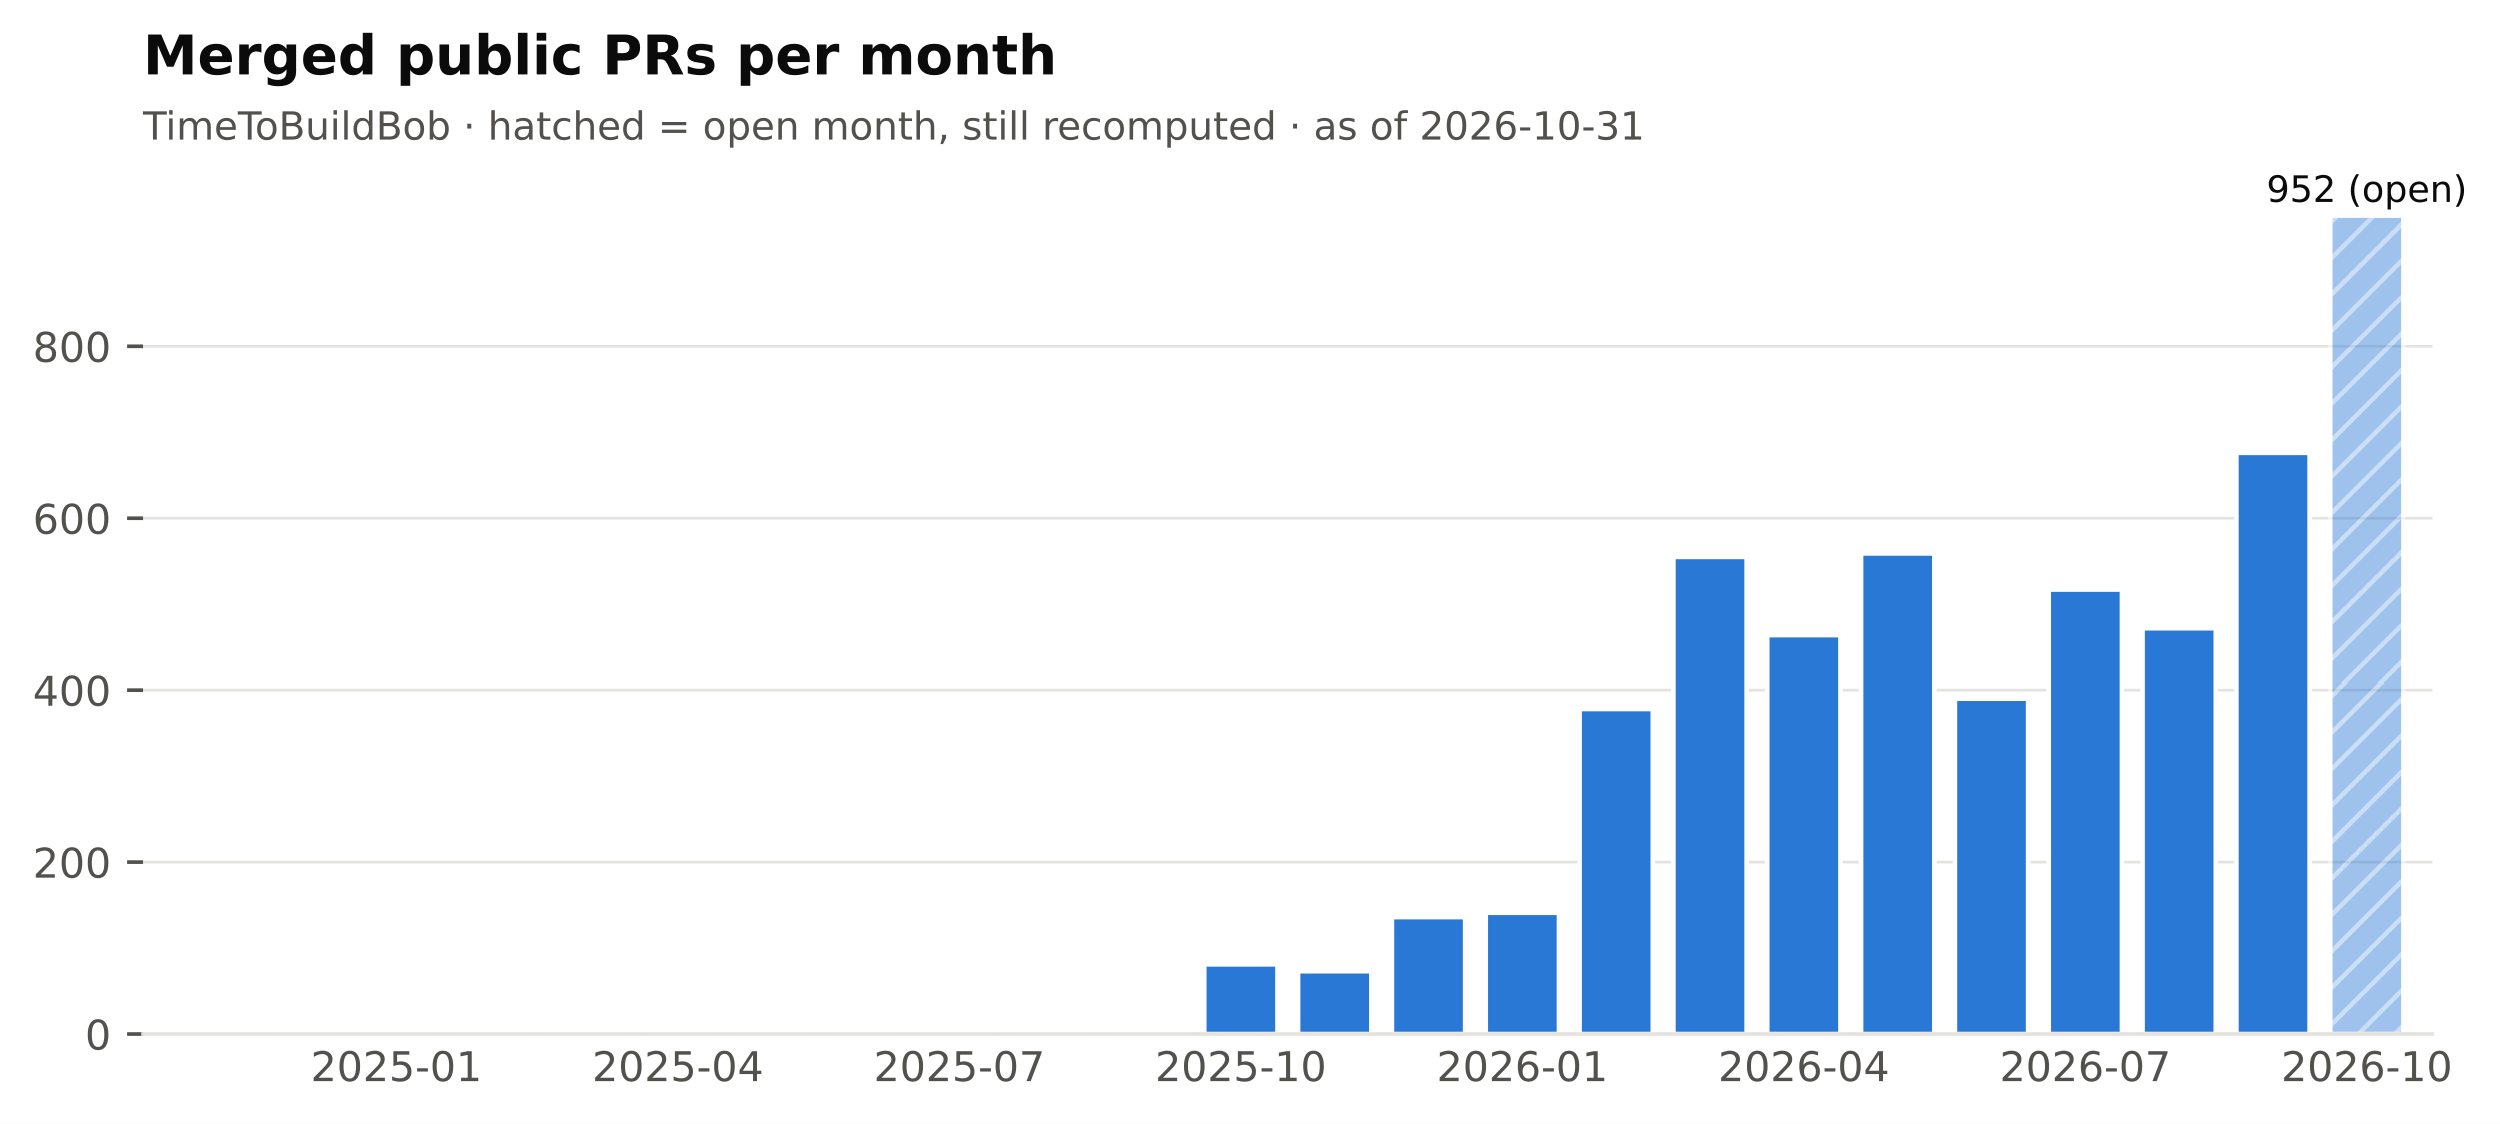
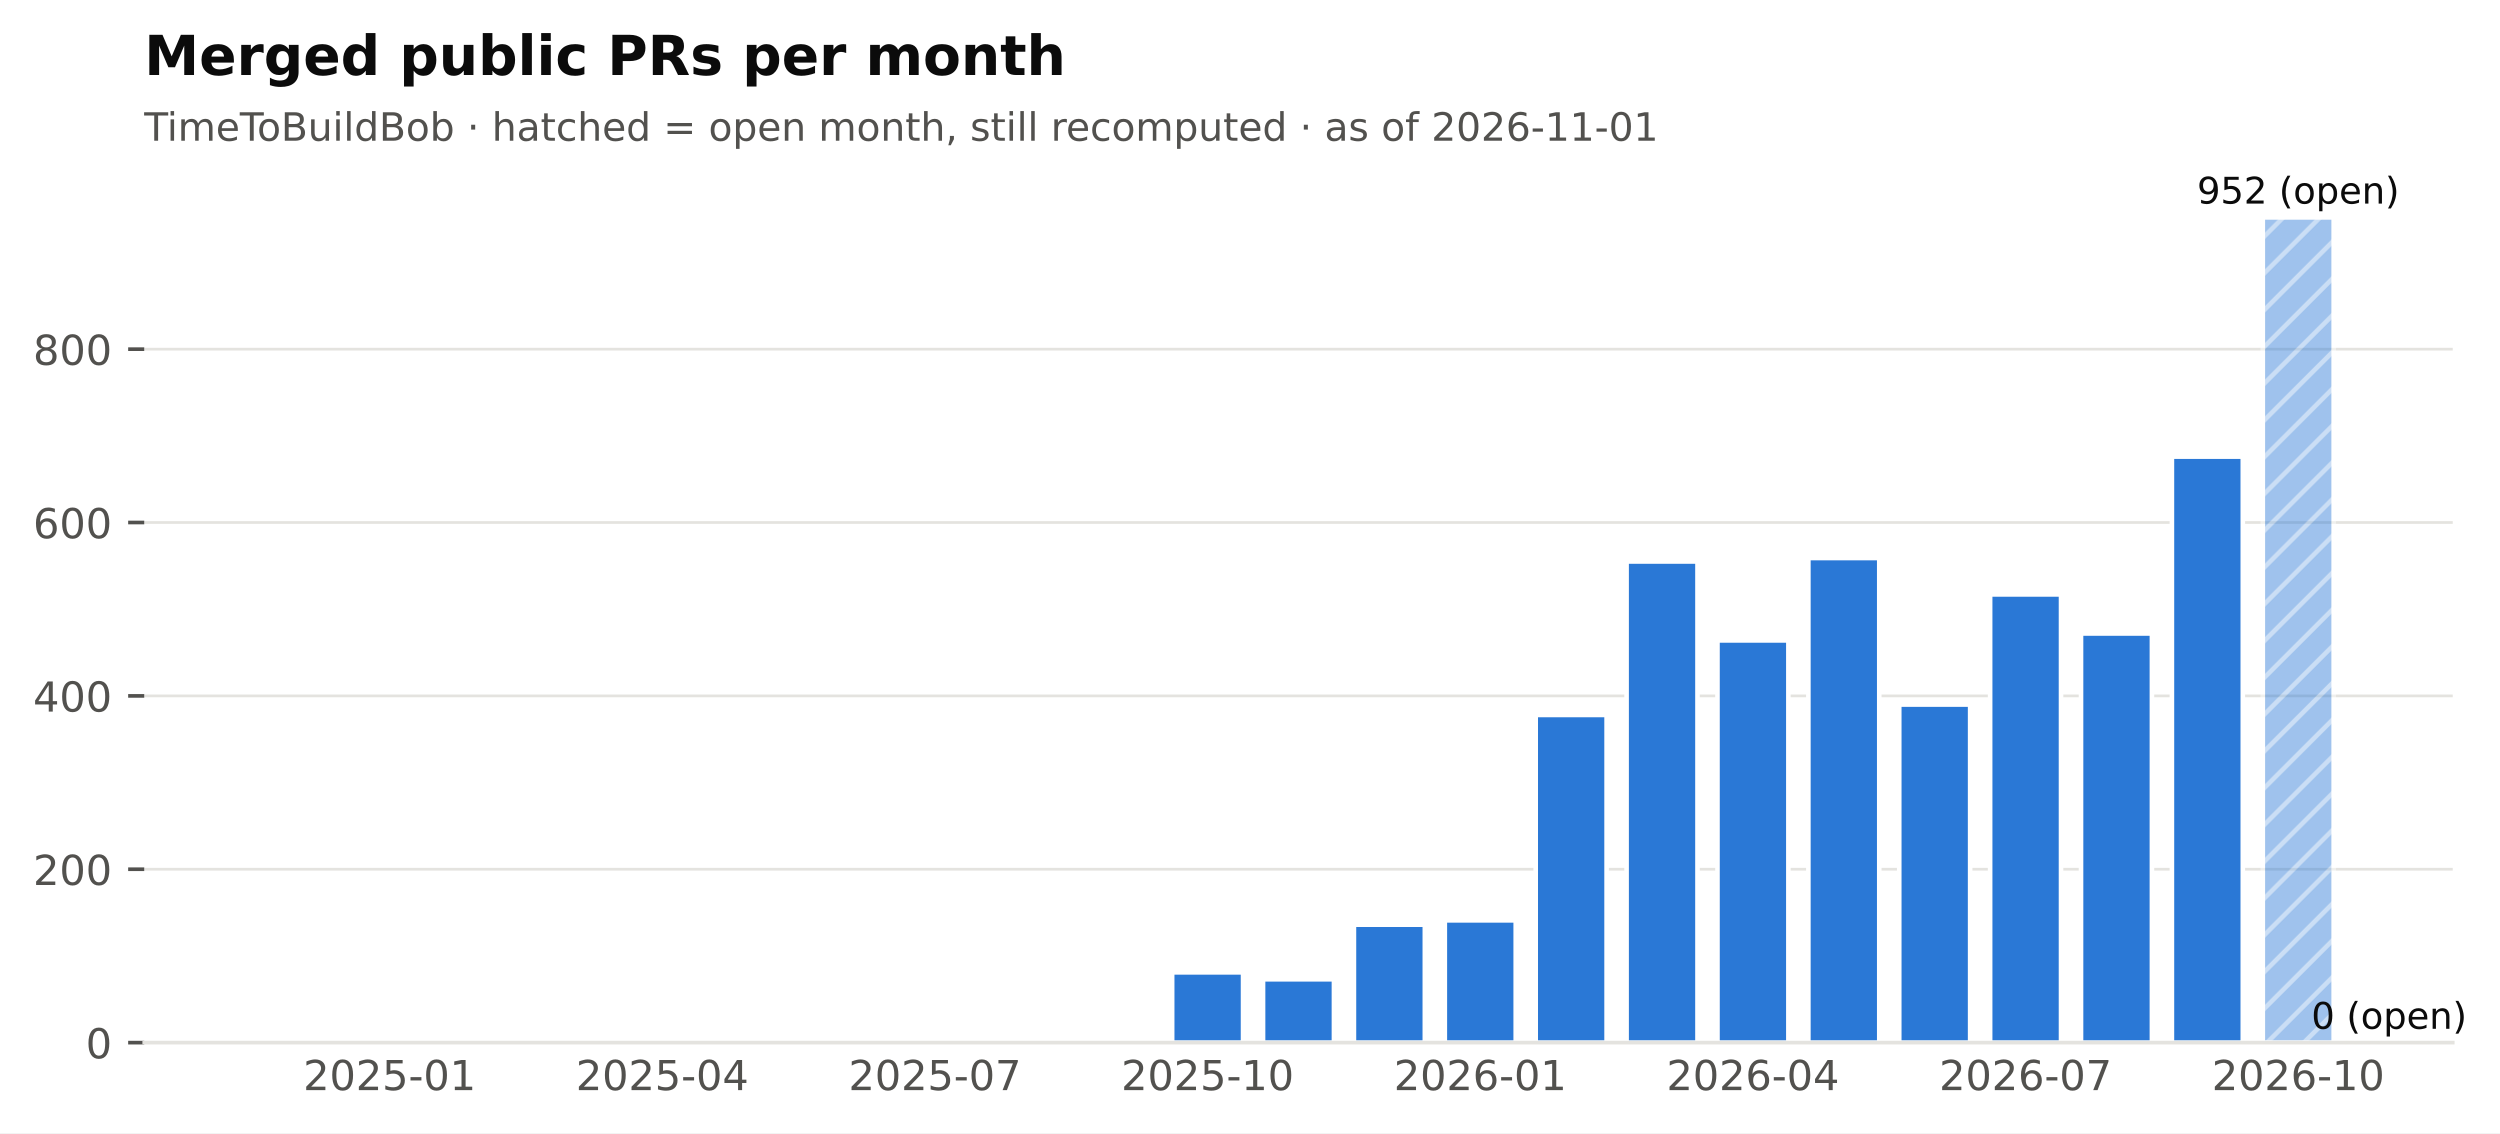
- <svg xmlns="http://www.w3.org/2000/svg" xmlns:xlink="http://www.w3.org/1999/xlink" width="548.382pt" height="246.514pt" viewBox="0 0 548.382 246.514" version="1.1">
+ <svg xmlns="http://www.w3.org/2000/svg" xmlns:xlink="http://www.w3.org/1999/xlink" width="543.859pt" height="246.514pt" viewBox="0 0 543.859 246.514" version="1.1">
  <defs>
    <style type="text/css">*{stroke-linejoin: round; stroke-linecap: butt}</style>
  </defs>
  <g id="figure_1">
    <g id="patch_1">
-       <path d="M 0 246.514  L 548.382 246.514  L 548.382 0  L 0 0  z " style="fill: #ffffff" />
+       <path d="M 0 246.514  L 543.859 246.514  L 543.859 0  L 0 0  z " style="fill: #ffffff" />
    </g>
    <g id="axes_1">
      <g id="patch_2">
        <path d="M 31.379 226.814  L 533.579 226.814  L 533.579 38.318  L 31.379 38.318  z " style="fill: #ffffff" />
      </g>
      <g id="matplotlib.axis_1">
        <g id="xtick_1">
          <g id="line2d_1" />
          <g id="text_1">
-             <text style="font-size: 9px; font-family: 'DejaVu Sans'; text-anchor: middle; fill: #52514e" x="86.95" y="237.152" transform="rotate(-0 86.95006 237.152)">2025-01</text>
+             <text style="font-size: 9px; font-family: 'DejaVu Sans'; text-anchor: middle; fill: #52514e" x="84.762" y="237.152" transform="rotate(-0 84.76221 237.152)">2025-01</text>
          </g>
        </g>
        <g id="xtick_2">
          <g id="line2d_2" />
          <g id="text_2">
-             <text style="font-size: 9px; font-family: 'DejaVu Sans'; text-anchor: middle; fill: #52514e" x="148.696" y="237.152" transform="rotate(-0 148.696 237.152)">2025-04</text>
+             <text style="font-size: 9px; font-family: 'DejaVu Sans'; text-anchor: middle; fill: #52514e" x="144.077" y="237.152" transform="rotate(-0 144.0772 237.152)">2025-04</text>
          </g>
        </g>
        <g id="xtick_3">
          <g id="line2d_3" />
          <g id="text_3">
-             <text style="font-size: 9px; font-family: 'DejaVu Sans'; text-anchor: middle; fill: #52514e" x="210.442" y="237.152" transform="rotate(-0 210.4419 237.152)">2025-07</text>
+             <text style="font-size: 9px; font-family: 'DejaVu Sans'; text-anchor: middle; fill: #52514e" x="203.392" y="237.152" transform="rotate(-0 203.3921 237.152)">2025-07</text>
          </g>
        </g>
        <g id="xtick_4">
          <g id="line2d_4" />
          <g id="text_4">
-             <text style="font-size: 9px; font-family: 'DejaVu Sans'; text-anchor: middle; fill: #52514e" x="272.188" y="237.152" transform="rotate(-0 272.1878 237.152)">2025-10</text>
+             <text style="font-size: 9px; font-family: 'DejaVu Sans'; text-anchor: middle; fill: #52514e" x="262.707" y="237.152" transform="rotate(-0 262.7071 237.152)">2025-10</text>
          </g>
        </g>
        <g id="xtick_5">
          <g id="line2d_5" />
          <g id="text_5">
-             <text style="font-size: 9px; font-family: 'DejaVu Sans'; text-anchor: middle; fill: #52514e" x="333.934" y="237.152" transform="rotate(-0 333.9337 237.152)">2026-01</text>
+             <text style="font-size: 9px; font-family: 'DejaVu Sans'; text-anchor: middle; fill: #52514e" x="322.022" y="237.152" transform="rotate(-0 322.0221 237.152)">2026-01</text>
          </g>
        </g>
        <g id="xtick_6">
          <g id="line2d_6" />
          <g id="text_6">
-             <text style="font-size: 9px; font-family: 'DejaVu Sans'; text-anchor: middle; fill: #52514e" x="395.68" y="237.152" transform="rotate(-0 395.6796 237.152)">2026-04</text>
+             <text style="font-size: 9px; font-family: 'DejaVu Sans'; text-anchor: middle; fill: #52514e" x="381.337" y="237.152" transform="rotate(-0 381.337 237.152)">2026-04</text>
          </g>
        </g>
        <g id="xtick_7">
          <g id="line2d_7" />
          <g id="text_7">
-             <text style="font-size: 9px; font-family: 'DejaVu Sans'; text-anchor: middle; fill: #52514e" x="457.425" y="237.152" transform="rotate(-0 457.4255 237.152)">2026-07</text>
+             <text style="font-size: 9px; font-family: 'DejaVu Sans'; text-anchor: middle; fill: #52514e" x="440.652" y="237.152" transform="rotate(-0 440.652 237.152)">2026-07</text>
          </g>
        </g>
        <g id="xtick_8">
          <g id="line2d_8" />
          <g id="text_8">
-             <text style="font-size: 9px; font-family: 'DejaVu Sans'; text-anchor: middle; fill: #52514e" x="519.171" y="237.152" transform="rotate(-0 519.1714 237.152)">2026-10</text>
+             <text style="font-size: 9px; font-family: 'DejaVu Sans'; text-anchor: middle; fill: #52514e" x="499.967" y="237.152" transform="rotate(-0 499.9669 237.152)">2026-10</text>
          </g>
        </g>
      </g>
      <g id="matplotlib.axis_2">
        <g id="ytick_1">
          <g id="line2d_9">
            <path d="M 31.379 226.814  L 533.579 226.814  " clip-path="url(#pf2102f68cb)" style="fill: none; stroke: #e4e3df; stroke-width: 0.6; stroke-linecap: square" />
          </g>
          <g id="line2d_10">
            <defs>
              <path id="m0b5e856ea1" d="M 0 0  L -3.5 0  " style="stroke: #52514e; stroke-width: 0.8" />
            </defs>
            <g>
              <use xlink:href="#m0b5e856ea1" x="31.379" y="226.814" style="fill: #52514e; stroke: #52514e; stroke-width: 0.8" />
            </g>
          </g>
          <g id="text_9">
            <text style="font-size: 9px; font-family: 'DejaVu Sans'; text-anchor: end; fill: #52514e" x="24.379" y="230.233" transform="rotate(-0 24.37875 230.2331)">0</text>
          </g>
        </g>
        <g id="ytick_2">
          <g id="line2d_11">
            <path d="M 31.379 189.1  L 533.579 189.1  " clip-path="url(#pf2102f68cb)" style="fill: none; stroke: #e4e3df; stroke-width: 0.6; stroke-linecap: square" />
          </g>
          <g id="line2d_12">
            <g>
              <use xlink:href="#m0b5e856ea1" x="31.379" y="189.1" style="fill: #52514e; stroke: #52514e; stroke-width: 0.8" />
            </g>
          </g>
          <g id="text_10">
            <text style="font-size: 9px; font-family: 'DejaVu Sans'; text-anchor: end; fill: #52514e" x="24.379" y="192.519" transform="rotate(-0 24.37875 192.5188)">200</text>
          </g>
        </g>
        <g id="ytick_3">
          <g id="line2d_13">
            <path d="M 31.379 151.386  L 533.579 151.386  " clip-path="url(#pf2102f68cb)" style="fill: none; stroke: #e4e3df; stroke-width: 0.6; stroke-linecap: square" />
          </g>
          <g id="line2d_14">
            <g>
              <use xlink:href="#m0b5e856ea1" x="31.379" y="151.386" style="fill: #52514e; stroke: #52514e; stroke-width: 0.8" />
            </g>
          </g>
          <g id="text_11">
            <text style="font-size: 9px; font-family: 'DejaVu Sans'; text-anchor: end; fill: #52514e" x="24.379" y="154.804" transform="rotate(-0 24.37875 154.8045)">400</text>
          </g>
        </g>
        <g id="ytick_4">
          <g id="line2d_15">
            <path d="M 31.379 113.671  L 533.579 113.671  " clip-path="url(#pf2102f68cb)" style="fill: none; stroke: #e4e3df; stroke-width: 0.6; stroke-linecap: square" />
          </g>
          <g id="line2d_16">
            <g>
              <use xlink:href="#m0b5e856ea1" x="31.379" y="113.671" style="fill: #52514e; stroke: #52514e; stroke-width: 0.8" />
            </g>
          </g>
          <g id="text_12">
            <text style="font-size: 9px; font-family: 'DejaVu Sans'; text-anchor: end; fill: #52514e" x="24.379" y="117.09" transform="rotate(-0 24.37875 117.0902)">600</text>
          </g>
        </g>
        <g id="ytick_5">
          <g id="line2d_17">
            <path d="M 31.379 75.957  L 533.579 75.957  " clip-path="url(#pf2102f68cb)" style="fill: none; stroke: #e4e3df; stroke-width: 0.6; stroke-linecap: square" />
          </g>
          <g id="line2d_18">
            <g>
              <use xlink:href="#m0b5e856ea1" x="31.379" y="75.957" style="fill: #52514e; stroke: #52514e; stroke-width: 0.8" />
            </g>
          </g>
          <g id="text_13">
            <text style="font-size: 9px; font-family: 'DejaVu Sans'; text-anchor: end; fill: #52514e" x="24.379" y="79.376" transform="rotate(-0 24.37875 79.37593)">800</text>
          </g>
        </g>
      </g>
      <g id="patch_3">
-         <path d="M 37.759 226.814  L 53.813 226.814  L 53.813 226.814  L 37.759 226.814  z " clip-path="url(#pf2102f68cb)" style="fill: #2a78d6; stroke: #ffffff; stroke-linejoin: miter" />
+         <path d="M 37.508 226.814  L 52.93 226.814  L 52.93 226.814  L 37.508 226.814  z " clip-path="url(#pf2102f68cb)" style="fill: #2a78d6; stroke: #ffffff; stroke-linejoin: miter" />
      </g>
      <g id="patch_4">
-         <path d="M 58.341 226.814  L 74.395 226.814  L 74.395 226.814  L 58.341 226.814  z " clip-path="url(#pf2102f68cb)" style="fill: #2a78d6; stroke: #ffffff; stroke-linejoin: miter" />
+         <path d="M 57.28 226.814  L 72.702 226.814  L 72.702 226.814  L 57.28 226.814  z " clip-path="url(#pf2102f68cb)" style="fill: #2a78d6; stroke: #ffffff; stroke-linejoin: miter" />
      </g>
      <g id="patch_5">
-         <path d="M 78.923 226.814  L 94.977 226.814  L 94.977 226.437  L 78.923 226.437  z " clip-path="url(#pf2102f68cb)" style="fill: #2a78d6; stroke: #ffffff; stroke-linejoin: miter" />
+         <path d="M 77.051 226.814  L 92.473 226.814  L 92.473 226.437  L 77.051 226.437  z " clip-path="url(#pf2102f68cb)" style="fill: #2a78d6; stroke: #ffffff; stroke-linejoin: miter" />
      </g>
      <g id="patch_6">
-         <path d="M 99.505 226.814  L 115.559 226.814  L 115.559 226.814  L 99.505 226.814  z " clip-path="url(#pf2102f68cb)" style="fill: #2a78d6; stroke: #ffffff; stroke-linejoin: miter" />
+         <path d="M 96.823 226.814  L 112.245 226.814  L 112.245 226.814  L 96.823 226.814  z " clip-path="url(#pf2102f68cb)" style="fill: #2a78d6; stroke: #ffffff; stroke-linejoin: miter" />
      </g>
      <g id="patch_7">
-         <path d="M 120.087 226.814  L 136.141 226.814  L 136.141 226.626  L 120.087 226.626  z " clip-path="url(#pf2102f68cb)" style="fill: #2a78d6; stroke: #ffffff; stroke-linejoin: miter" />
+         <path d="M 116.595 226.814  L 132.016 226.814  L 132.016 226.626  L 116.595 226.626  z " clip-path="url(#pf2102f68cb)" style="fill: #2a78d6; stroke: #ffffff; stroke-linejoin: miter" />
      </g>
      <g id="patch_8">
-         <path d="M 140.669 226.814  L 156.723 226.814  L 156.723 226.814  L 140.669 226.814  z " clip-path="url(#pf2102f68cb)" style="fill: #2a78d6; stroke: #ffffff; stroke-linejoin: miter" />
+         <path d="M 136.366 226.814  L 151.788 226.814  L 151.788 226.814  L 136.366 226.814  z " clip-path="url(#pf2102f68cb)" style="fill: #2a78d6; stroke: #ffffff; stroke-linejoin: miter" />
      </g>
      <g id="patch_9">
-         <path d="M 161.251 226.814  L 177.305 226.814  L 177.305 226.814  L 161.251 226.814  z " clip-path="url(#pf2102f68cb)" style="fill: #2a78d6; stroke: #ffffff; stroke-linejoin: miter" />
+         <path d="M 156.138 226.814  L 171.56 226.814  L 171.56 226.814  L 156.138 226.814  z " clip-path="url(#pf2102f68cb)" style="fill: #2a78d6; stroke: #ffffff; stroke-linejoin: miter" />
      </g>
      <g id="patch_10">
-         <path d="M 181.833 226.814  L 197.887 226.814  L 197.887 226.814  L 181.833 226.814  z " clip-path="url(#pf2102f68cb)" style="fill: #2a78d6; stroke: #ffffff; stroke-linejoin: miter" />
+         <path d="M 175.91 226.814  L 191.331 226.814  L 191.331 226.814  L 175.91 226.814  z " clip-path="url(#pf2102f68cb)" style="fill: #2a78d6; stroke: #ffffff; stroke-linejoin: miter" />
      </g>
      <g id="patch_11">
-         <path d="M 202.415 226.814  L 218.469 226.814  L 218.469 226.248  L 202.415 226.248  z " clip-path="url(#pf2102f68cb)" style="fill: #2a78d6; stroke: #ffffff; stroke-linejoin: miter" />
+         <path d="M 195.681 226.814  L 211.103 226.814  L 211.103 226.248  L 195.681 226.248  z " clip-path="url(#pf2102f68cb)" style="fill: #2a78d6; stroke: #ffffff; stroke-linejoin: miter" />
      </g>
      <g id="patch_12">
-         <path d="M 222.997 226.814  L 239.051 226.814  L 239.051 226.814  L 222.997 226.814  z " clip-path="url(#pf2102f68cb)" style="fill: #2a78d6; stroke: #ffffff; stroke-linejoin: miter" />
+         <path d="M 215.453 226.814  L 230.875 226.814  L 230.875 226.814  L 215.453 226.814  z " clip-path="url(#pf2102f68cb)" style="fill: #2a78d6; stroke: #ffffff; stroke-linejoin: miter" />
      </g>
      <g id="patch_13">
-         <path d="M 243.579 226.814  L 259.633 226.814  L 259.633 226.437  L 243.579 226.437  z " clip-path="url(#pf2102f68cb)" style="fill: #2a78d6; stroke: #ffffff; stroke-linejoin: miter" />
+         <path d="M 235.224 226.814  L 250.646 226.814  L 250.646 226.437  L 235.224 226.437  z " clip-path="url(#pf2102f68cb)" style="fill: #2a78d6; stroke: #ffffff; stroke-linejoin: miter" />
      </g>
      <g id="patch_14">
-         <path d="M 264.161 226.814  L 280.215 226.814  L 280.215 211.54  L 264.161 211.54  z " clip-path="url(#pf2102f68cb)" style="fill: #2a78d6; stroke: #ffffff; stroke-linejoin: miter" />
+         <path d="M 254.996 226.814  L 270.418 226.814  L 270.418 211.54  L 254.996 211.54  z " clip-path="url(#pf2102f68cb)" style="fill: #2a78d6; stroke: #ffffff; stroke-linejoin: miter" />
      </g>
      <g id="patch_15">
-         <path d="M 284.743 226.814  L 300.797 226.814  L 300.797 213.048  L 284.743 213.048  z " clip-path="url(#pf2102f68cb)" style="fill: #2a78d6; stroke: #ffffff; stroke-linejoin: miter" />
+         <path d="M 274.768 226.814  L 290.19 226.814  L 290.19 213.048  L 274.768 213.048  z " clip-path="url(#pf2102f68cb)" style="fill: #2a78d6; stroke: #ffffff; stroke-linejoin: miter" />
      </g>
      <g id="patch_16">
-         <path d="M 305.325 226.814  L 321.379 226.814  L 321.379 201.168  L 305.325 201.168  z " clip-path="url(#pf2102f68cb)" style="fill: #2a78d6; stroke: #ffffff; stroke-linejoin: miter" />
+         <path d="M 294.539 226.814  L 309.961 226.814  L 309.961 201.168  L 294.539 201.168  z " clip-path="url(#pf2102f68cb)" style="fill: #2a78d6; stroke: #ffffff; stroke-linejoin: miter" />
      </g>
      <g id="patch_17">
-         <path d="M 325.907 226.814  L 341.961 226.814  L 341.961 200.226  L 325.907 200.226  z " clip-path="url(#pf2102f68cb)" style="fill: #2a78d6; stroke: #ffffff; stroke-linejoin: miter" />
+         <path d="M 314.311 226.814  L 329.733 226.814  L 329.733 200.226  L 314.311 200.226  z " clip-path="url(#pf2102f68cb)" style="fill: #2a78d6; stroke: #ffffff; stroke-linejoin: miter" />
      </g>
      <g id="patch_18">
-         <path d="M 346.489 226.814  L 362.543 226.814  L 362.543 155.534  L 346.489 155.534  z " clip-path="url(#pf2102f68cb)" style="fill: #2a78d6; stroke: #ffffff; stroke-linejoin: miter" />
+         <path d="M 334.083 226.814  L 349.505 226.814  L 349.505 155.534  L 334.083 155.534  z " clip-path="url(#pf2102f68cb)" style="fill: #2a78d6; stroke: #ffffff; stroke-linejoin: miter" />
      </g>
      <g id="patch_19">
-         <path d="M 367.071 226.814  L 383.125 226.814  L 383.125 122.157  L 367.071 122.157  z " clip-path="url(#pf2102f68cb)" style="fill: #2a78d6; stroke: #ffffff; stroke-linejoin: miter" />
+         <path d="M 353.854 226.814  L 369.276 226.814  L 369.276 122.157  L 353.854 122.157  z " clip-path="url(#pf2102f68cb)" style="fill: #2a78d6; stroke: #ffffff; stroke-linejoin: miter" />
      </g>
      <g id="patch_20">
-         <path d="M 387.653 226.814  L 403.707 226.814  L 403.707 139.317  L 387.653 139.317  z " clip-path="url(#pf2102f68cb)" style="fill: #2a78d6; stroke: #ffffff; stroke-linejoin: miter" />
+         <path d="M 373.626 226.814  L 389.048 226.814  L 389.048 139.317  L 373.626 139.317  z " clip-path="url(#pf2102f68cb)" style="fill: #2a78d6; stroke: #ffffff; stroke-linejoin: miter" />
      </g>
      <g id="patch_21">
-         <path d="M 408.235 226.814  L 424.289 226.814  L 424.289 121.403  L 408.235 121.403  z " clip-path="url(#pf2102f68cb)" style="fill: #2a78d6; stroke: #ffffff; stroke-linejoin: miter" />
+         <path d="M 393.398 226.814  L 408.82 226.814  L 408.82 121.403  L 393.398 121.403  z " clip-path="url(#pf2102f68cb)" style="fill: #2a78d6; stroke: #ffffff; stroke-linejoin: miter" />
      </g>
      <g id="patch_22">
-         <path d="M 428.817 226.814  L 444.87 226.814  L 444.87 153.271  L 428.817 153.271  z " clip-path="url(#pf2102f68cb)" style="fill: #2a78d6; stroke: #ffffff; stroke-linejoin: miter" />
+         <path d="M 413.169 226.814  L 428.591 226.814  L 428.591 153.271  L 413.169 153.271  z " clip-path="url(#pf2102f68cb)" style="fill: #2a78d6; stroke: #ffffff; stroke-linejoin: miter" />
      </g>
      <g id="patch_23">
-         <path d="M 449.399 226.814  L 465.452 226.814  L 465.452 129.323  L 449.399 129.323  z " clip-path="url(#pf2102f68cb)" style="fill: #2a78d6; stroke: #ffffff; stroke-linejoin: miter" />
+         <path d="M 432.941 226.814  L 448.363 226.814  L 448.363 129.323  L 432.941 129.323  z " clip-path="url(#pf2102f68cb)" style="fill: #2a78d6; stroke: #ffffff; stroke-linejoin: miter" />
      </g>
      <g id="patch_24">
-         <path d="M 469.98 226.814  L 486.034 226.814  L 486.034 137.808  L 469.98 137.808  z " clip-path="url(#pf2102f68cb)" style="fill: #2a78d6; stroke: #ffffff; stroke-linejoin: miter" />
+         <path d="M 452.713 226.814  L 468.135 226.814  L 468.135 137.808  L 452.713 137.808  z " clip-path="url(#pf2102f68cb)" style="fill: #2a78d6; stroke: #ffffff; stroke-linejoin: miter" />
      </g>
      <g id="patch_25">
-         <path d="M 490.562 226.814  L 506.616 226.814  L 506.616 99.34  L 490.562 99.34  z " clip-path="url(#pf2102f68cb)" style="fill: #2a78d6; stroke: #ffffff; stroke-linejoin: miter" />
+         <path d="M 472.484 226.814  L 487.906 226.814  L 487.906 99.34  L 472.484 99.34  z " clip-path="url(#pf2102f68cb)" style="fill: #2a78d6; stroke: #ffffff; stroke-linejoin: miter" />
      </g>
      <g id="patch_26">
-         <path d="M 511.144 226.814  L 527.198 226.814  L 527.198 47.294  L 511.144 47.294  z " clip-path="url(#pf2102f68cb)" style="fill: url(#h6089867b84); opacity: 0.45; stroke: #ffffff; stroke-linejoin: miter" />
+         <path d="M 492.256 226.814  L 507.678 226.814  L 507.678 47.294  L 492.256 47.294  z " clip-path="url(#pf2102f68cb)" style="fill: url(#h6089867b84); opacity: 0.45; stroke: #ffffff; stroke-linejoin: miter" />
      </g>
      <g id="patch_27">
+         <path d="M 512.028 226.814  L 527.45 226.814  L 527.45 226.814  L 512.028 226.814  z " clip-path="url(#pf2102f68cb)" style="fill: url(#h6089867b84); opacity: 0.45; stroke: #ffffff; stroke-linejoin: miter" />
+       </g>
+       <g id="patch_28">
        <path d="M 31.379 226.814  L 533.579 226.814  " style="fill: none; stroke: #e4e3df; stroke-width: 0.8; stroke-linejoin: miter; stroke-linecap: square" />
      </g>
      <g id="text_14">
-         <text style="font-size: 8px; font-family: 'DejaVu Sans'; text-anchor: middle; fill: #0b0b0b" x="519.171" y="44.294" transform="rotate(-0 519.1714 44.29413)">952 (open)</text>
+         <text style="font-size: 8px; font-family: 'DejaVu Sans'; text-anchor: middle; fill: #0b0b0b" x="519.739" y="223.814" transform="rotate(-0 519.7386 223.8141)">0 (open)</text>
      </g>
      <g id="text_15">
-         <text style="font-size: 8.5px; font-family: 'DejaVu Sans'; text-anchor: start; fill: #52514e" x="31.379" y="30.621" transform="rotate(-0 31.37875 30.62125)">TimeToBuildBob · hatched = open month, still recomputed · as of 2026-10-31</text>
+         <text style="font-size: 8px; font-family: 'DejaVu Sans'; text-anchor: middle; fill: #0b0b0b" x="499.967" y="44.294" transform="rotate(-0 499.9669 44.29413)">952 (open)</text>
      </g>
      <g id="text_16">
+         <text style="font-size: 8.5px; font-family: 'DejaVu Sans'; text-anchor: start; fill: #52514e" x="31.379" y="30.621" transform="rotate(-0 31.37875 30.62125)">TimeToBuildBob · hatched = open month, still recomputed · as of 2026-11-01</text>
+       </g>
+       <g id="text_17">
        <text style="font-weight: 700; font-size: 12px; font-family: 'DejaVu Sans'; text-anchor: start; fill: #0b0b0b" x="31.379" y="16.318" transform="rotate(-0 31.37875 16.31812)">Merged public PRs per month</text>
      </g>
    </g>
  </g>
  <defs>
    <clipPath id="pf2102f68cb">
      <rect x="31.379" y="38.318" width="502.2" height="188.496" />
    </clipPath>
  </defs>
  <defs>
    <pattern id="h6089867b84" patternUnits="userSpaceOnUse" x="0" y="0" width="72" height="72">
      <rect x="0" y="0" width="73" height="73" fill="#2a78d6" />
      <path d="M -36 36  L 36 -36  M -32 40  L 40 -32  M -28 44  L 44 -28  M -24 48  L 48 -24  M -20 52  L 52 -20  M -16 56  L 56 -16  M -12 60  L 60 -12  M -8 64  L 64 -8  M -4 68  L 68 -4  M 0 72  L 72 0  M 4 76  L 76 4  M 8 80  L 80 8  M 12 84  L 84 12  M 16 88  L 88 16  M 20 92  L 92 20  M 24 96  L 96 24  M 28 100  L 100 28  M 32 104  L 104 32  M 36 108  L 108 36  " style="fill: #ffffff; stroke: #ffffff; stroke-width: 1.0; stroke-linecap: butt; stroke-linejoin: miter; stroke-opacity: 0.45" />
    </pattern>
  </defs>
</svg>
